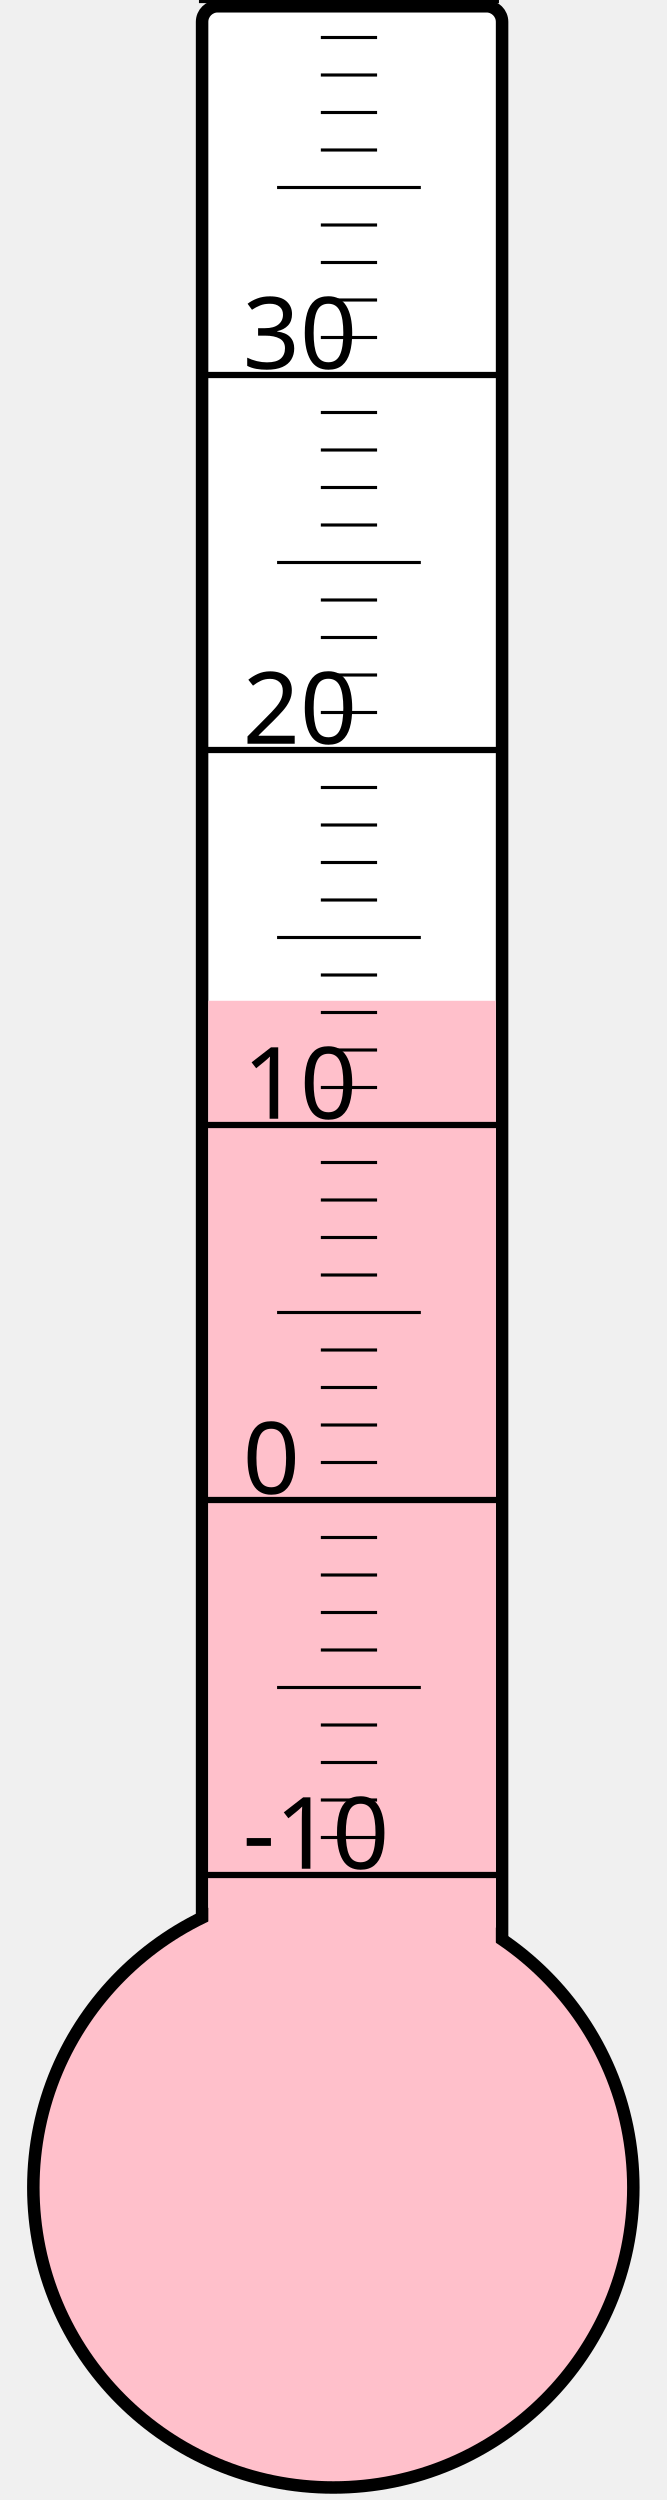
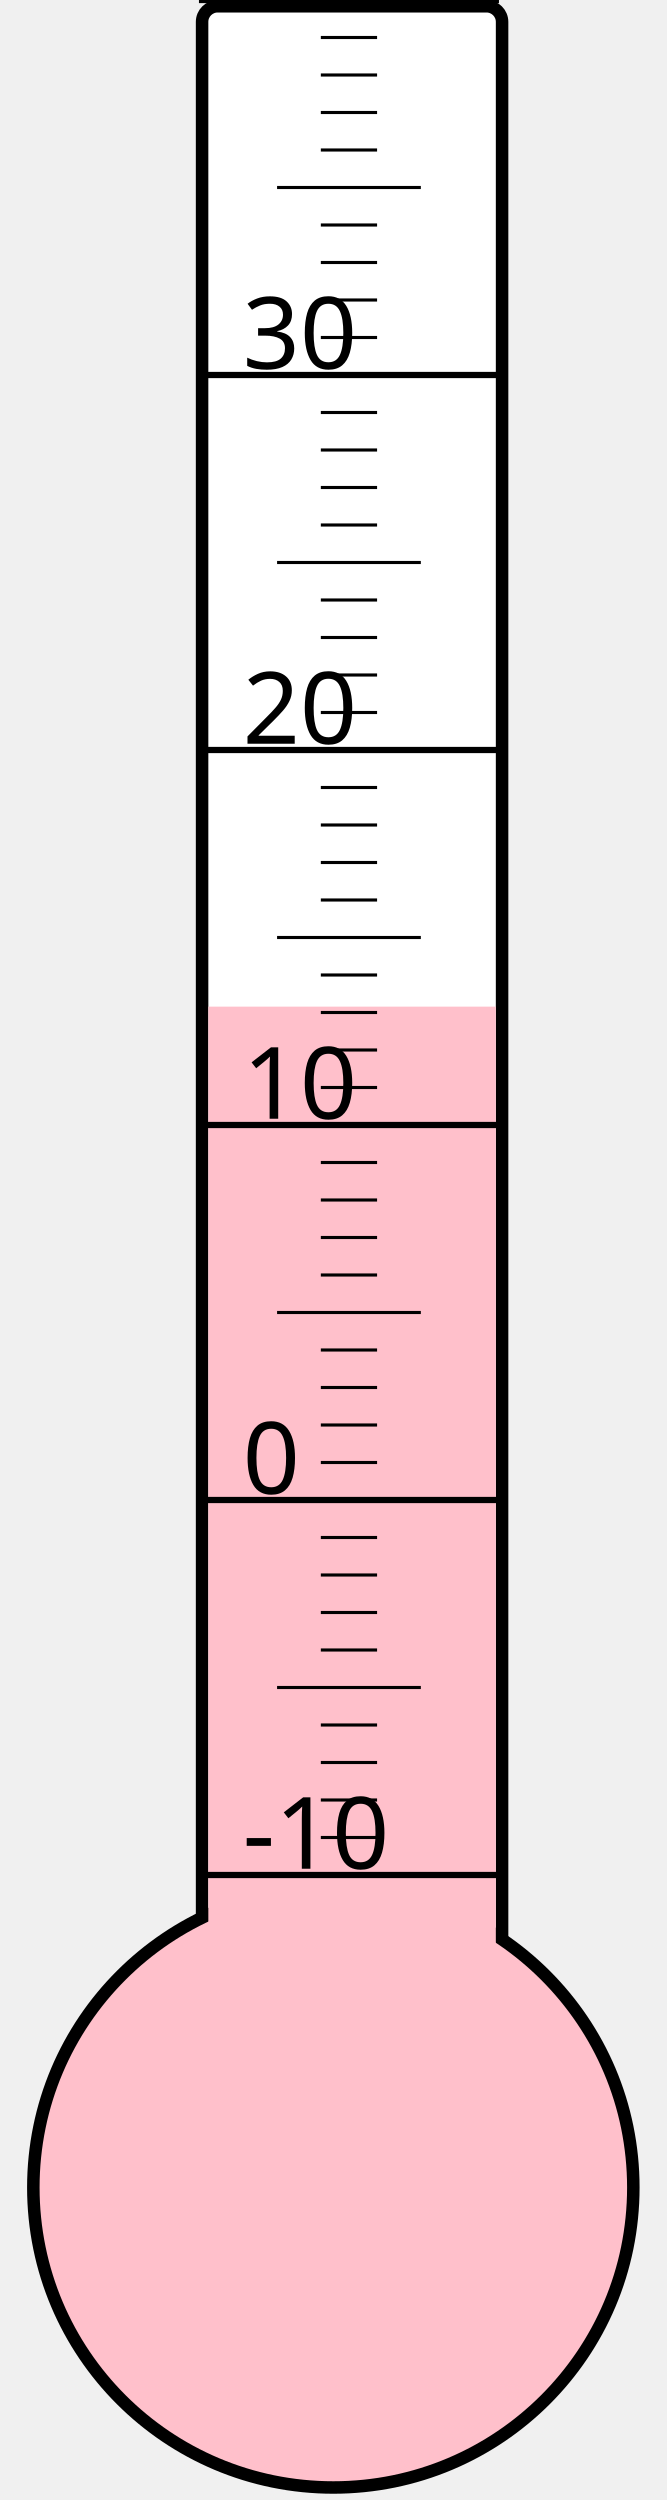
<svg xmlns="http://www.w3.org/2000/svg" width="40px" height="150px" viewBox="0 0 200 800">
  <rect width="200" height="800" x="0" y="0" style="fill: #ffffeb; fill-opacity: 0;" />
  <rect width="96" height="680" x="58" y="2" rx="5" ry="5" style="fill: white; fill-opacity: 1; stroke: black; stroke-width: 4;" />
  <circle cx="100" cy="700" r="96" style="fill: pink; stroke: black; stroke-width: 4;" />
-   <rect width="92" height="379.75" x="60" y="320.25" style="fill: pink; fill-opacity: 1; stroke-width: 0;" />
+   <rect width="92" height="377.875" x="60" y="322.125" style="fill: pink; fill-opacity: 1; stroke-width: 0;" />
  <text x="71" y="598" style="font-family: sans-serif; font-size: 24pt;">-10</text>
  <text x="71" y="478" style="font-family: sans-serif; font-size: 24pt;">0</text>
  <text x="71" y="358" style="font-family: sans-serif; font-size: 24pt;">10</text>
  <text x="71" y="238" style="font-family: sans-serif; font-size: 24pt;">20</text>
  <text x="71" y="118" style="font-family: sans-serif; font-size: 24pt;">30</text>
  <g style="stroke: black;">
    <line x1="57" y1="600" x2="153" y2="600" style="stroke-width: 2;" />
    <line x1="96" y1="588" x2="114" y2="588" style="stroke-width: 1;" />
    <line x1="96" y1="576" x2="114" y2="576" style="stroke-width: 1;" />
    <line x1="96" y1="564" x2="114" y2="564" style="stroke-width: 1;" />
    <line x1="96" y1="552" x2="114" y2="552" style="stroke-width: 1;" />
    <line x1="82" y1="540" x2="128" y2="540" style="stroke-width: 1;" />
    <line x1="96" y1="528" x2="114" y2="528" style="stroke-width: 1;" />
    <line x1="96" y1="516" x2="114" y2="516" style="stroke-width: 1;" />
    <line x1="96" y1="504" x2="114" y2="504" style="stroke-width: 1;" />
    <line x1="96" y1="492" x2="114" y2="492" style="stroke-width: 1;" />
    <line x1="57" y1="480" x2="153" y2="480" style="stroke-width: 2;" />
    <line x1="96" y1="468" x2="114" y2="468" style="stroke-width: 1;" />
    <line x1="96" y1="456" x2="114" y2="456" style="stroke-width: 1;" />
    <line x1="96" y1="444" x2="114" y2="444" style="stroke-width: 1;" />
    <line x1="96" y1="432" x2="114" y2="432" style="stroke-width: 1;" />
    <line x1="82" y1="420" x2="128" y2="420" style="stroke-width: 1;" />
    <line x1="96" y1="408" x2="114" y2="408" style="stroke-width: 1;" />
    <line x1="96" y1="396" x2="114" y2="396" style="stroke-width: 1;" />
    <line x1="96" y1="384" x2="114" y2="384" style="stroke-width: 1;" />
    <line x1="96" y1="372" x2="114" y2="372" style="stroke-width: 1;" />
    <line x1="57" y1="360" x2="153" y2="360" style="stroke-width: 2;" />
    <line x1="96" y1="348" x2="114" y2="348" style="stroke-width: 1;" />
    <line x1="96" y1="336" x2="114" y2="336" style="stroke-width: 1;" />
    <line x1="96" y1="324" x2="114" y2="324" style="stroke-width: 1;" />
    <line x1="96" y1="312" x2="114" y2="312" style="stroke-width: 1;" />
    <line x1="82" y1="300" x2="128" y2="300" style="stroke-width: 1;" />
    <line x1="96" y1="288" x2="114" y2="288" style="stroke-width: 1;" />
    <line x1="96" y1="276" x2="114" y2="276" style="stroke-width: 1;" />
    <line x1="96" y1="264" x2="114" y2="264" style="stroke-width: 1;" />
    <line x1="96" y1="252" x2="114" y2="252" style="stroke-width: 1;" />
    <line x1="57" y1="240" x2="153" y2="240" style="stroke-width: 2;" />
    <line x1="96" y1="228" x2="114" y2="228" style="stroke-width: 1;" />
    <line x1="96" y1="216" x2="114" y2="216" style="stroke-width: 1;" />
    <line x1="96" y1="204" x2="114" y2="204" style="stroke-width: 1;" />
    <line x1="96" y1="192" x2="114" y2="192" style="stroke-width: 1;" />
    <line x1="82" y1="180" x2="128" y2="180" style="stroke-width: 1;" />
    <line x1="96" y1="168" x2="114" y2="168" style="stroke-width: 1;" />
    <line x1="96" y1="156" x2="114" y2="156" style="stroke-width: 1;" />
    <line x1="96" y1="144" x2="114" y2="144" style="stroke-width: 1;" />
    <line x1="96" y1="132" x2="114" y2="132" style="stroke-width: 1;" />
    <line x1="57" y1="120" x2="153" y2="120" style="stroke-width: 2;" />
    <line x1="96" y1="108" x2="114" y2="108" style="stroke-width: 1;" />
    <line x1="96" y1="96" x2="114" y2="96" style="stroke-width: 1;" />
    <line x1="96" y1="84" x2="114" y2="84" style="stroke-width: 1;" />
    <line x1="96" y1="72" x2="114" y2="72" style="stroke-width: 1;" />
    <line x1="82" y1="60" x2="128" y2="60" style="stroke-width: 1;" />
    <line x1="96" y1="48" x2="114" y2="48" style="stroke-width: 1;" />
    <line x1="96" y1="36" x2="114" y2="36" style="stroke-width: 1;" />
    <line x1="96" y1="24" x2="114" y2="24" style="stroke-width: 1;" />
    <line x1="96" y1="12" x2="114" y2="12" style="stroke-width: 1;" />
    <line x1="57" y1="0" x2="153" y2="0" style="stroke-width: 2;" />
  </g>
</svg>
